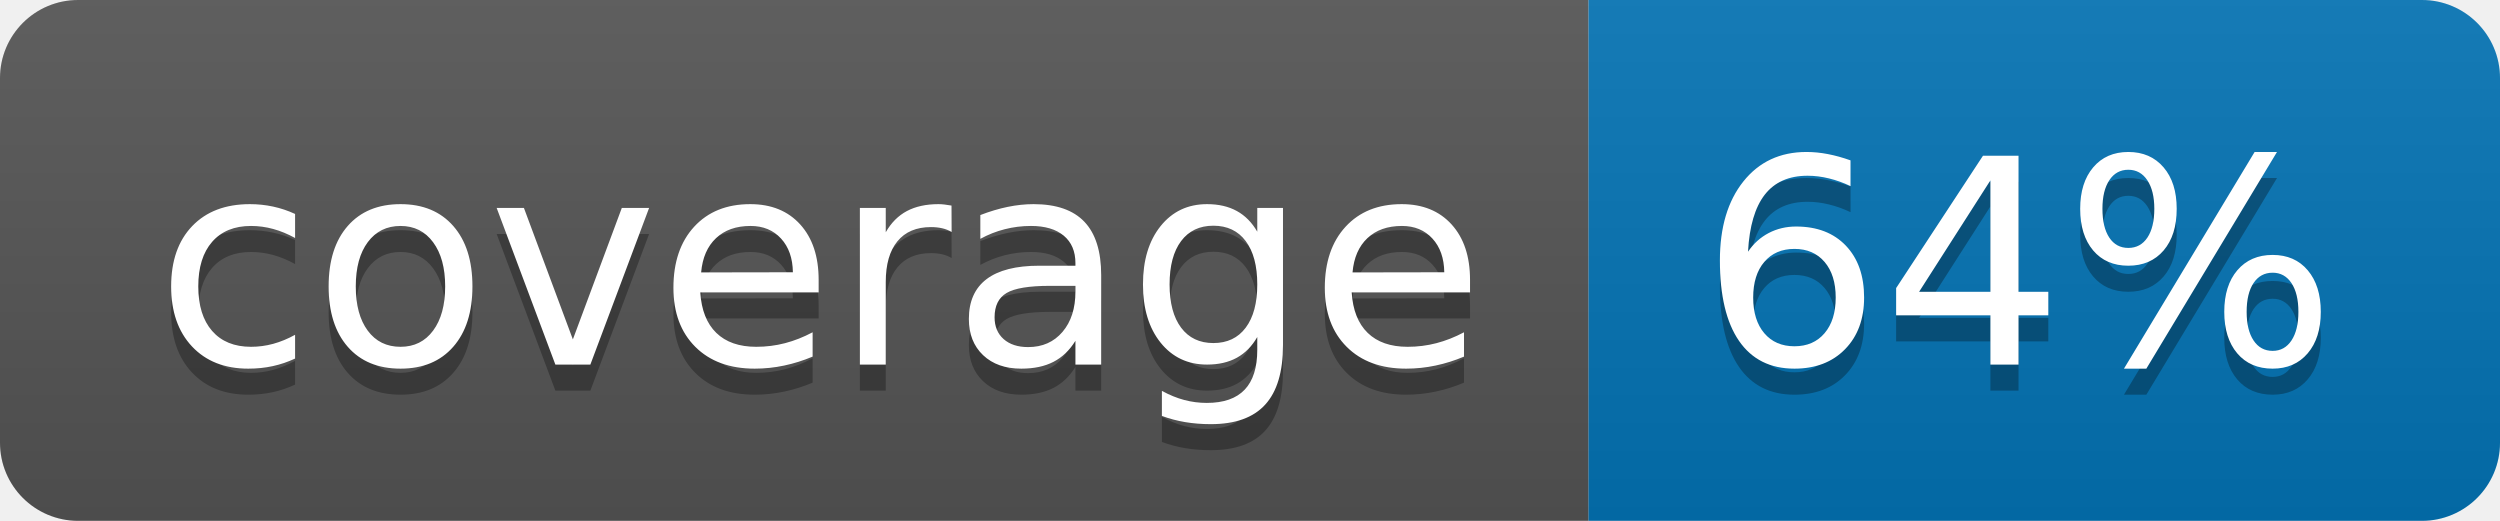
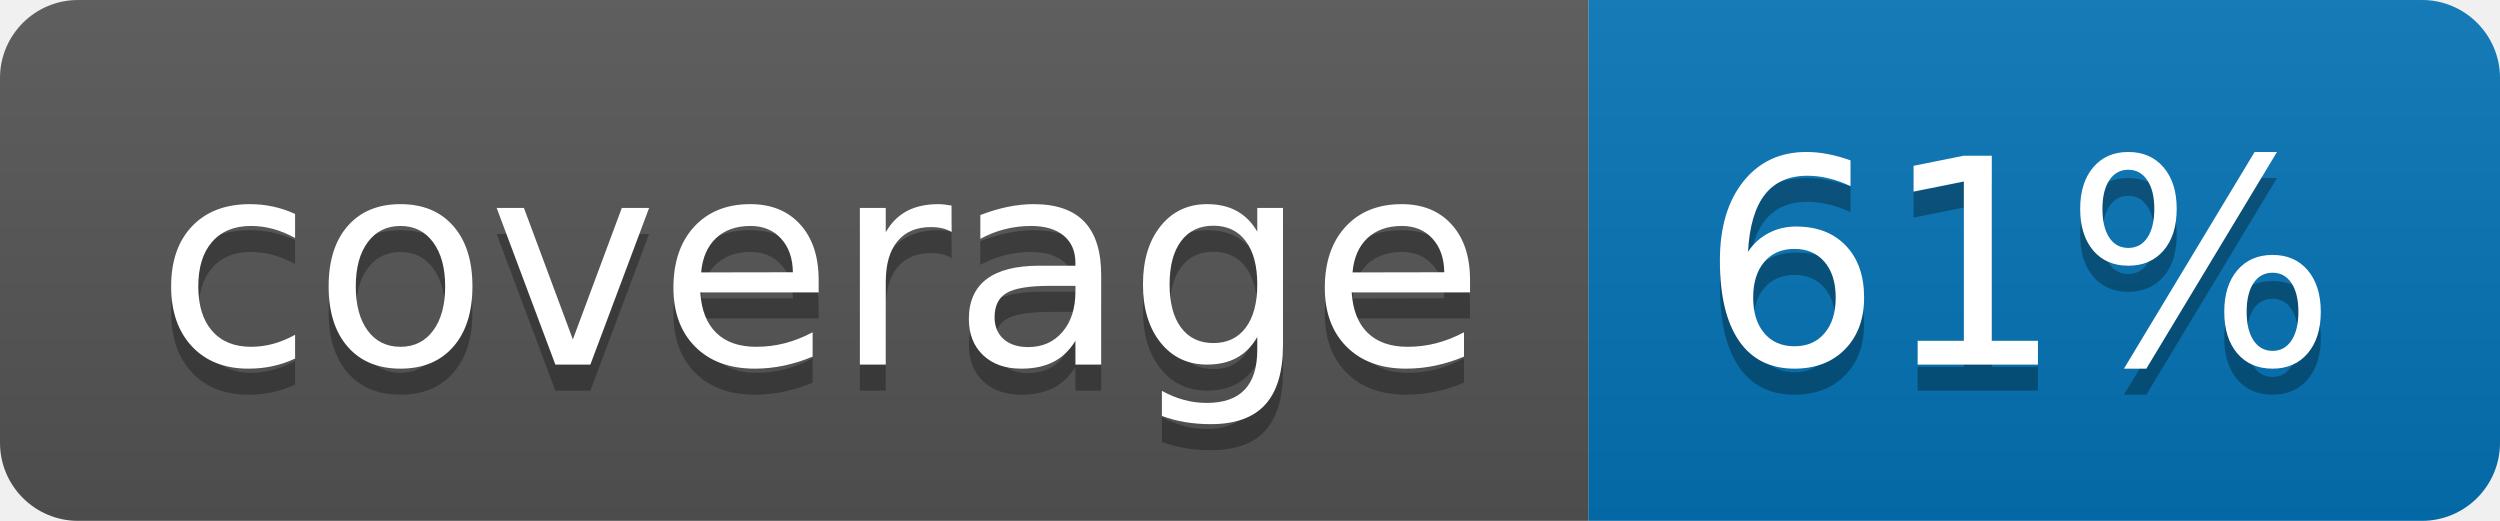
<svg xmlns="http://www.w3.org/2000/svg" width="96" height="20">
  <linearGradient id="b" x2="0" y2="100%">
    <stop offset="0" stop-color="#bbb" stop-opacity=".1" />
    <stop offset="1" stop-opacity=".1" />
  </linearGradient>
  <clipPath id="a">
    <rect width="96" height="20" rx="3" fill="#fff" />
  </clipPath>
  <g clip-path="url(#a)">
    <path fill="#555" d="M0 0h61v20H0z" />
    <path fill="#0374B5" d="M61 0h35v20H61z" />
    <path fill="url(#b)" d="M0 0h96v20H0z" />
  </g>
  <g fill="#fff" text-anchor="middle" font-family="DejaVu Sans,Verdana,Geneva,sans-serif" font-size="110">
    <text x="315" y="150" fill="#010101" fill-opacity=".3" transform="scale(.1)" textLength="510">coverage</text>
    <text x="315" y="140" transform="scale(.1)" textLength="510">coverage</text>
-     <text x="775" y="150" fill="#010101" fill-opacity=".3" transform="scale(.1)" textLength="250">64%</text>
-     <text x="775" y="140" transform="scale(.1)" textLength="250">64%</text>
+     <text x="775" y="150" fill="#010101" fill-opacity=".3" transform="scale(.1)" textLength="250">61%</text>
+     <text x="775" y="140" transform="scale(.1)" textLength="250">61%</text>
  </g>
</svg>
